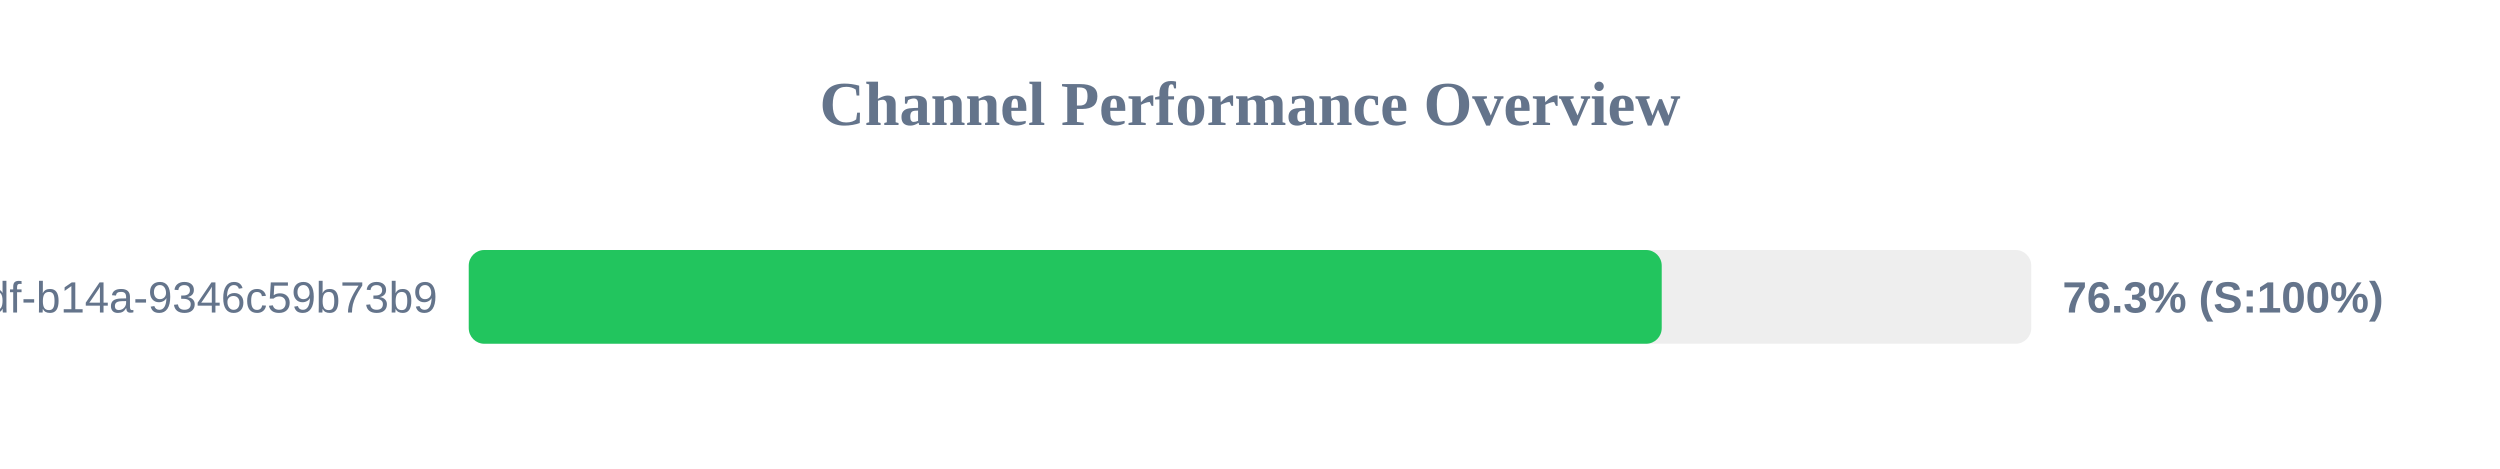
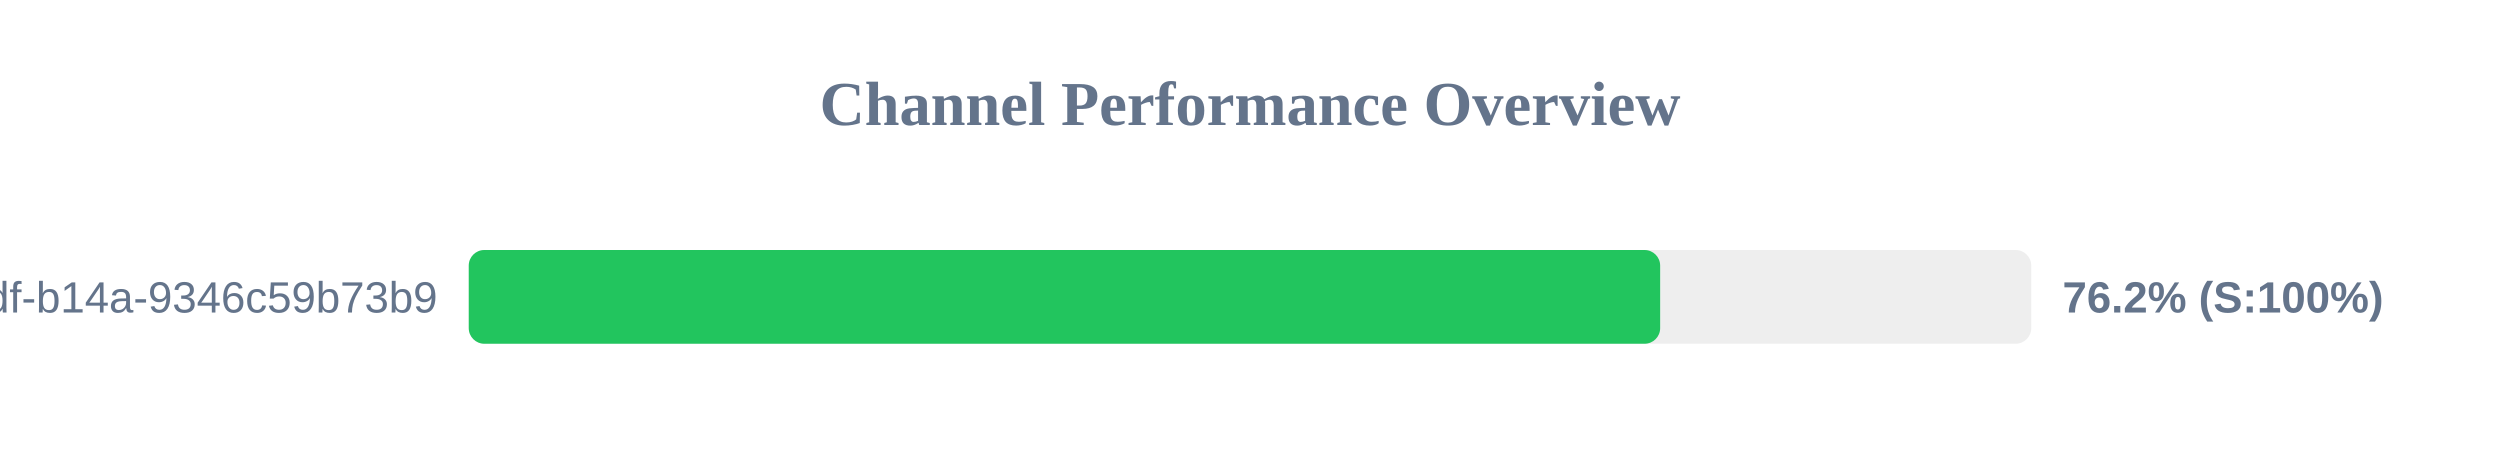
<svg xmlns="http://www.w3.org/2000/svg" width="800" height="150" version="1.1">
  <style>
        .row { font: 14px Arial; fill: #64748b; }
        .score { font: bold 14px Arial; fill: #64748b; }
    </style>
  <text x="400" y="40" text-anchor="middle" font-size="20px" font-weight="bold" fill="#64748b">Channel Performance Overview</text>
  <rect x="150" y="80" width="500" height="30" fill="#eee" rx="5" />
-   <rect x="150" y="80" width="381.75" height="30" fill="#22c55e" rx="5" />
+   <rect x="150" y="80" width="381.25" height="30" fill="#22c55e" rx="5" />
  <text x="140" y="100" text-anchor="end" class="row">?uuid=55ca7a9e-cf90-49df-b14a-9346c59b73b9</text>
-   <text x="660" y="100" text-anchor="start" class="score">76.3% (S:100%)</text>
+   <text x="660" y="100" text-anchor="start" class="score">76.2% (S:100%)</text>
</svg>
